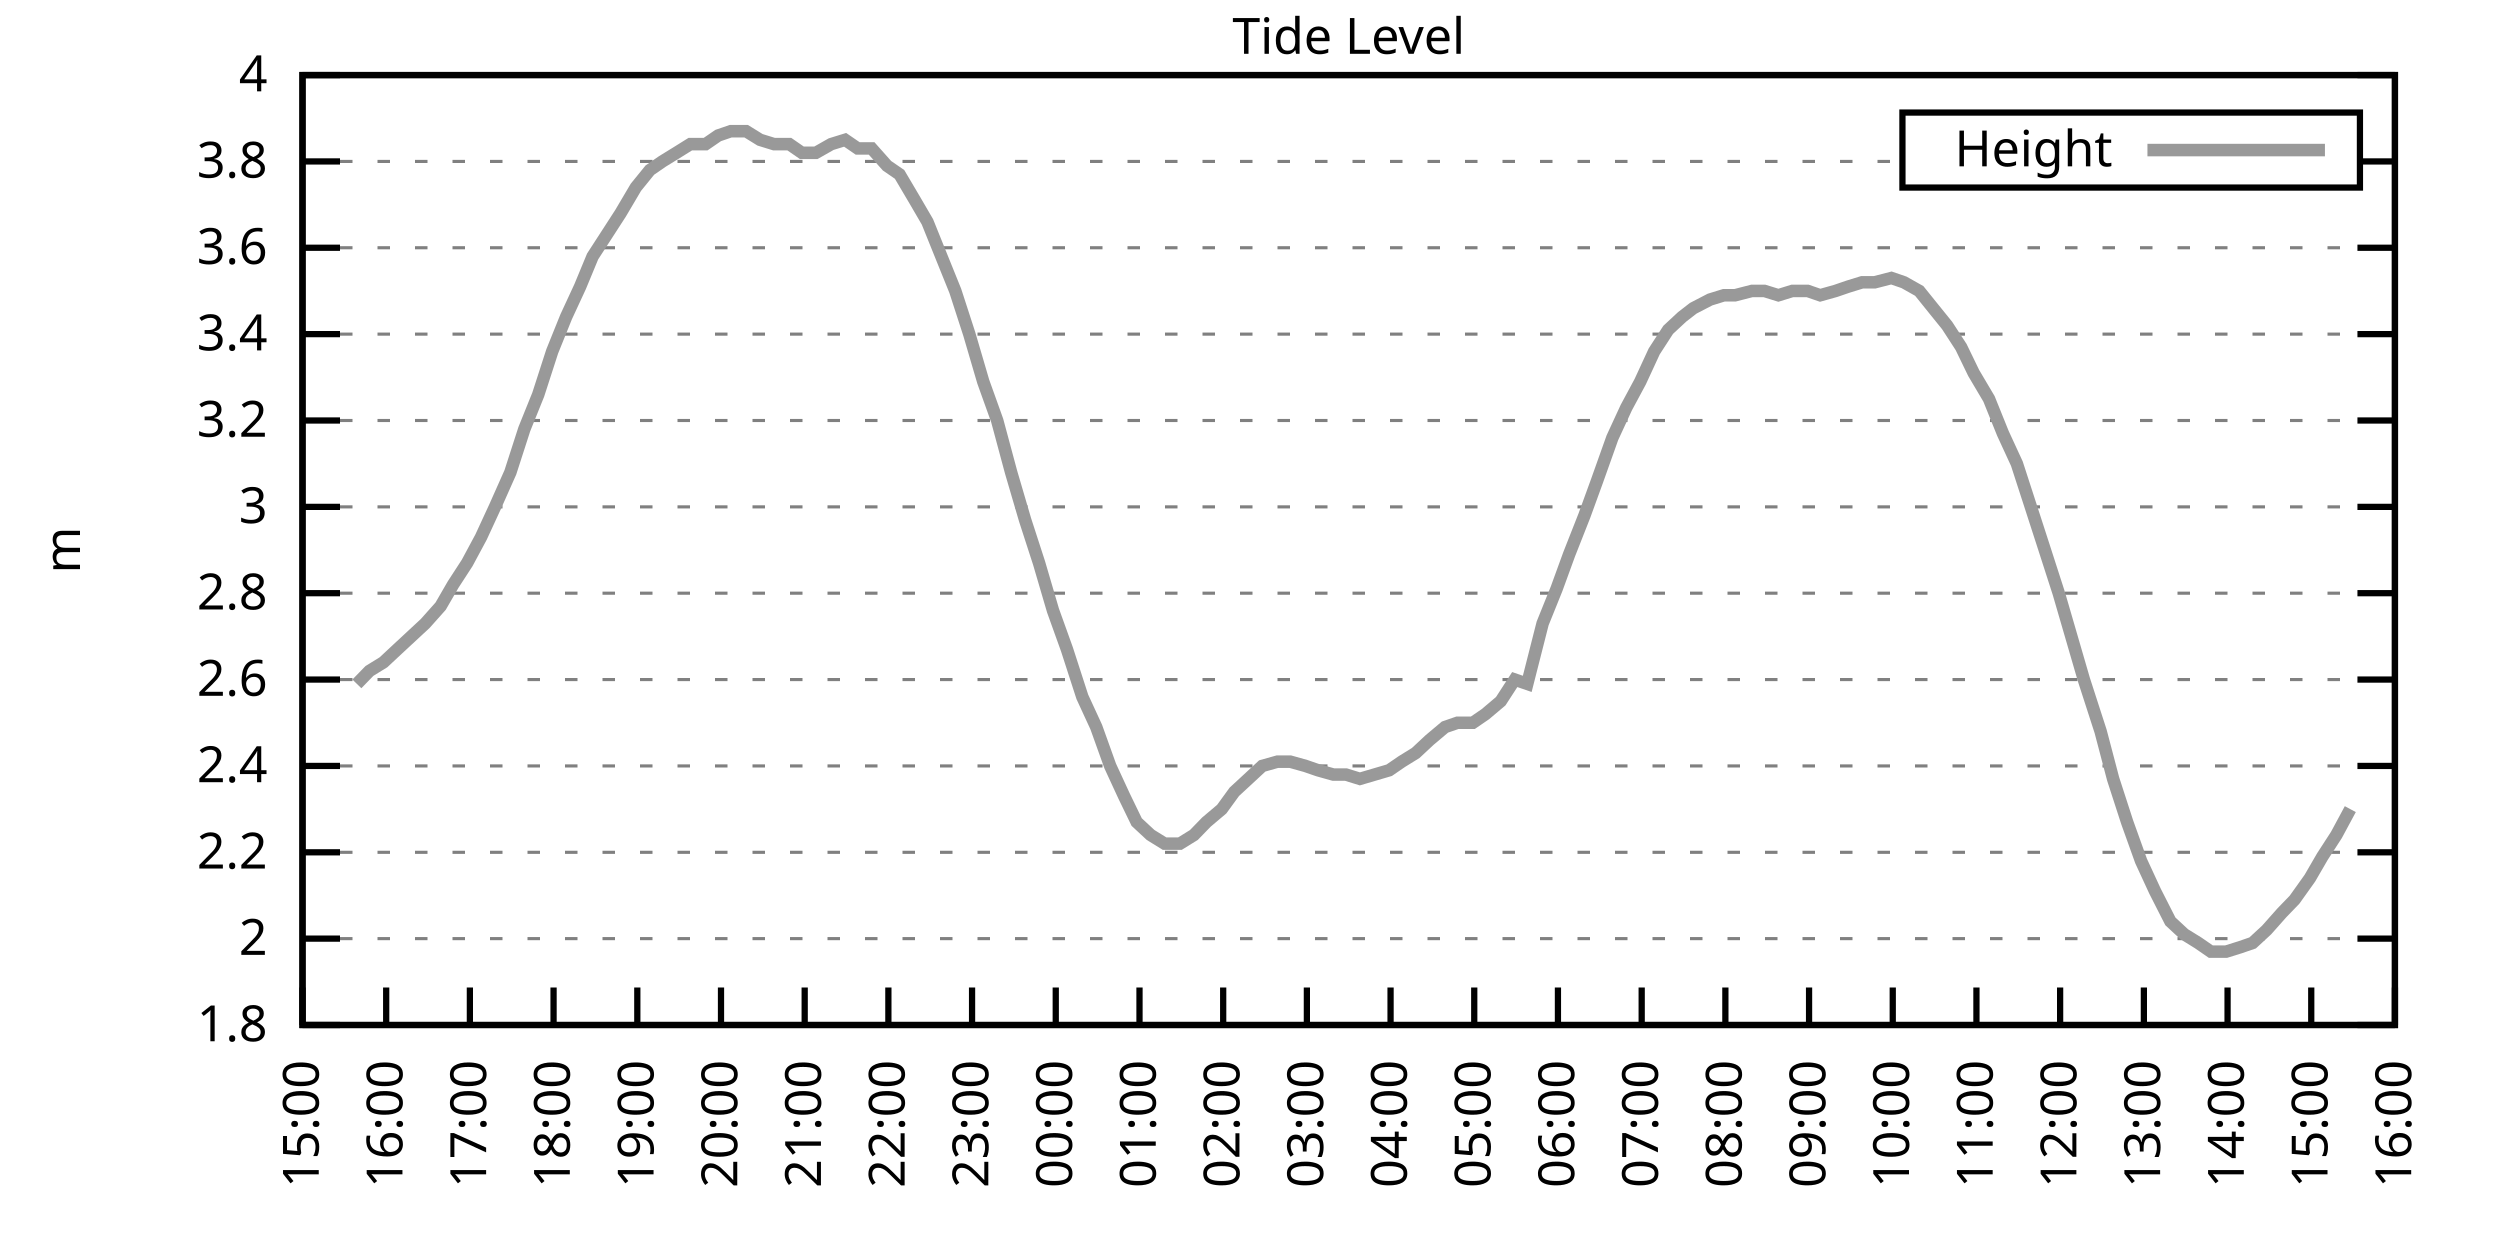
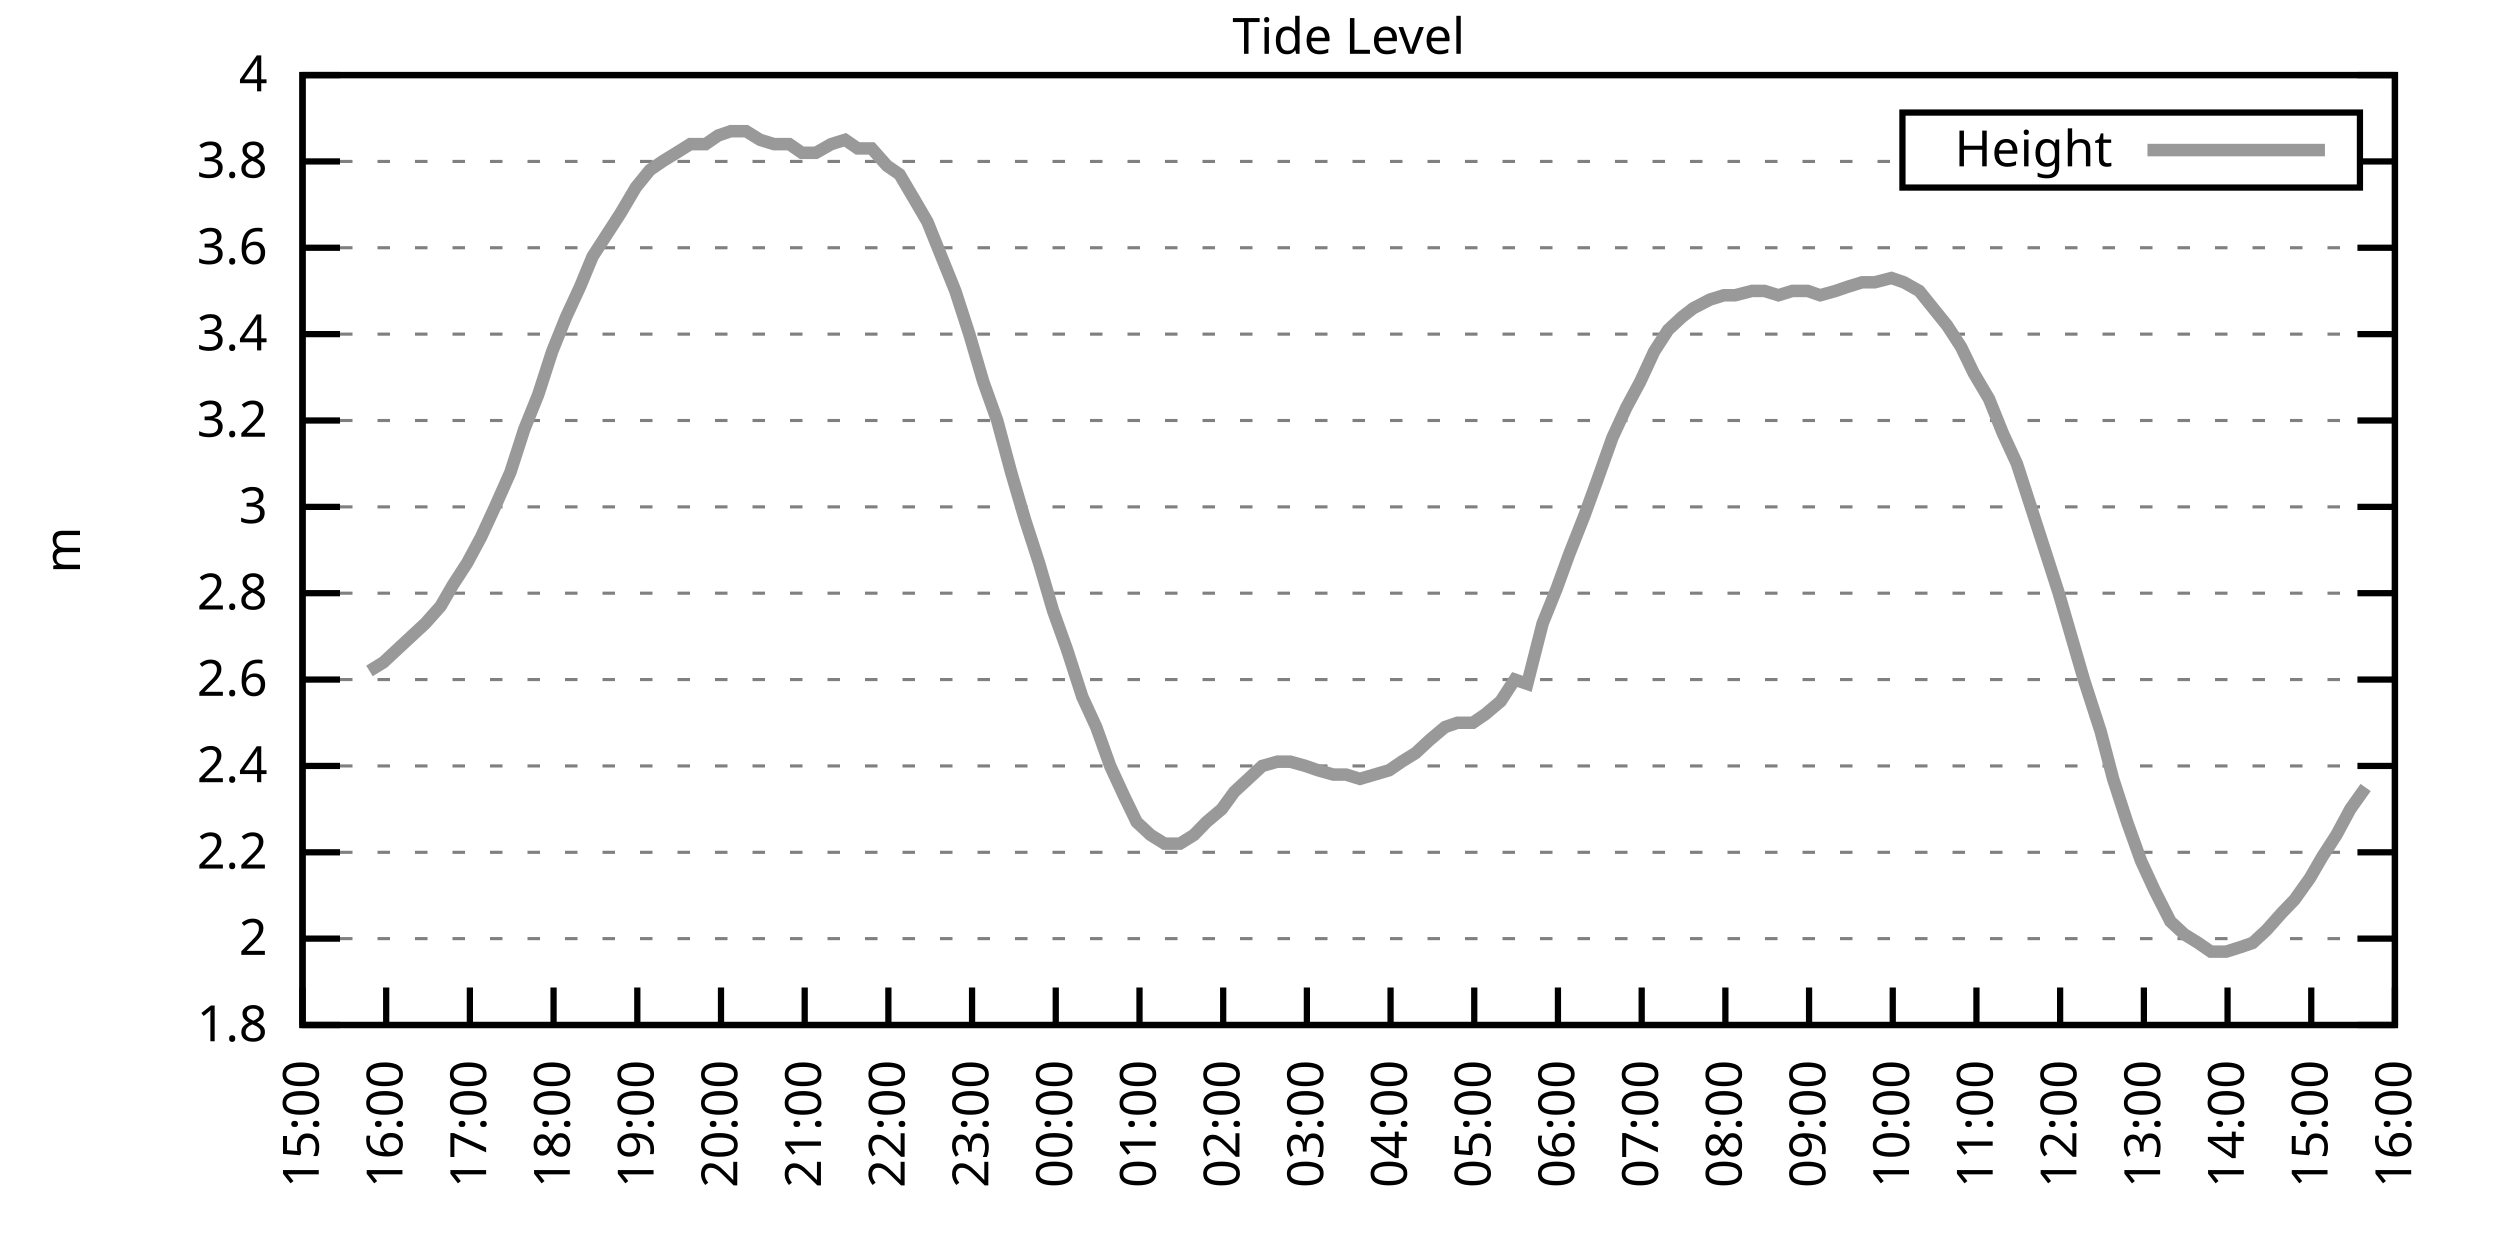
<svg xmlns="http://www.w3.org/2000/svg" xmlns:xlink="http://www.w3.org/1999/xlink" width="400" height="200" viewBox="0 0 400 200">
  <g id="gnuplot_canvas">
    <rect x="0" y="0" width="400" height="200" fill="none" />
    <defs>
      <circle id="gpDot" r="0.5" stroke-width="0.5" stroke="currentColor" />
      <path id="gpPt0" stroke-width="0.333" stroke="currentColor" d="M-1,0 h2 M0,-1 v2" />
      <path id="gpPt1" stroke-width="0.333" stroke="currentColor" d="M-1,-1 L1,1 M1,-1 L-1,1" />
      <path id="gpPt2" stroke-width="0.333" stroke="currentColor" d="M-1,0 L1,0 M0,-1 L0,1 M-1,-1 L1,1 M-1,1 L1,-1" />
      <rect id="gpPt3" stroke-width="0.333" stroke="currentColor" x="-1" y="-1" width="2" height="2" />
      <rect id="gpPt4" stroke-width="0.333" stroke="currentColor" fill="currentColor" x="-1" y="-1" width="2" height="2" />
      <circle id="gpPt5" stroke-width="0.333" stroke="currentColor" cx="0" cy="0" r="1" />
      <use xlink:href="#gpPt5" id="gpPt6" fill="currentColor" stroke="none" />
      <path id="gpPt7" stroke-width="0.333" stroke="currentColor" d="M0,-1.33 L-1.33,0.67 L1.33,0.67 z" />
      <use xlink:href="#gpPt7" id="gpPt8" fill="currentColor" stroke="none" />
      <use xlink:href="#gpPt7" id="gpPt9" stroke="currentColor" transform="rotate(180)" />
      <use xlink:href="#gpPt9" id="gpPt10" fill="currentColor" stroke="none" />
      <use xlink:href="#gpPt3" id="gpPt11" stroke="currentColor" transform="rotate(45)" />
      <use xlink:href="#gpPt11" id="gpPt12" fill="currentColor" stroke="none" />
      <path id="gpPt13" stroke-width="0.333" stroke="currentColor" d="M0,1.330 L1.265,0.411 L0.782,-1.067 L-0.782,-1.076 L-1.265,0.411 z" />
      <use xlink:href="#gpPt13" id="gpPt14" fill="currentColor" stroke="none" />
      <filter id="textbox" filterUnits="objectBoundingBox" x="0" y="0" height="1" width="1">
        <feFlood flood-color="white" flood-opacity="1" result="bgnd" />
        <feComposite in="SourceGraphic" in2="bgnd" operator="atop" />
      </filter>
      <filter id="greybox" filterUnits="objectBoundingBox" x="0" y="0" height="1" width="1">
        <feFlood flood-color="lightgrey" flood-opacity="1" result="grey" />
        <feComposite in="SourceGraphic" in2="grey" operator="atop" />
      </filter>
    </defs>
    <g fill="none" color="white" stroke="currentColor" stroke-width="1.00" stroke-linecap="butt" stroke-linejoin="miter">
</g>
    <g fill="none" color="black" stroke="currentColor" stroke-width="1.00" stroke-linecap="butt" stroke-linejoin="miter">
      <g stroke="none" shape-rendering="crispEdges">
        <polygon fill="rgb(255, 255, 255)" points="48.40,164.00 383.18,164.00 383.18,12.02 48.40,12.02 " />
      </g>
    </g>
    <g fill="none" color="black" stroke="currentColor" stroke-width="1.00" stroke-linecap="butt" stroke-linejoin="miter">
</g>
    <g fill="none" color="black" stroke="black" stroke-width="0.50" stroke-linecap="butt" stroke-linejoin="miter">
</g>
    <g fill="none" color="gray" stroke="currentColor" stroke-width="0.50" stroke-linecap="butt" stroke-linejoin="miter">
      <path stroke="gray" stroke-dasharray="2,4" class="gridline" d="M48.40,164.00 L383.19,164.00  " />
    </g>
    <g fill="none" color="gray" stroke="gray" stroke-width="1.00" stroke-linecap="butt" stroke-linejoin="miter">
</g>
    <g fill="none" color="black" stroke="currentColor" stroke-width="1.00" stroke-linecap="butt" stroke-linejoin="miter">
      <path stroke="black" d="M48.40,164.00 L54.40,164.00 M383.19,164.00 L377.19,164.00  " />
      <g transform="translate(42.80,166.60)" stroke="none" fill="black" font-family="Sans" font-size="8.00" text-anchor="end">
        <text>
          <tspan font-family="Sans"> 1.8</tspan>
        </text>
      </g>
    </g>
    <g fill="none" color="black" stroke="currentColor" stroke-width="1.00" stroke-linecap="butt" stroke-linejoin="miter">
</g>
    <g fill="none" color="black" stroke="black" stroke-width="0.50" stroke-linecap="butt" stroke-linejoin="miter">
</g>
    <g fill="none" color="gray" stroke="currentColor" stroke-width="0.50" stroke-linecap="butt" stroke-linejoin="miter">
      <path stroke="gray" stroke-dasharray="2,4" class="gridline" d="M48.40,150.18 L383.19,150.18  " />
    </g>
    <g fill="none" color="gray" stroke="gray" stroke-width="1.00" stroke-linecap="butt" stroke-linejoin="miter">
</g>
    <g fill="none" color="black" stroke="currentColor" stroke-width="1.00" stroke-linecap="butt" stroke-linejoin="miter">
      <path stroke="black" d="M48.40,150.18 L54.40,150.18 M383.19,150.18 L377.19,150.18  " />
      <g transform="translate(42.80,152.78)" stroke="none" fill="black" font-family="Sans" font-size="8.00" text-anchor="end">
        <text>
          <tspan font-family="Sans"> 2</tspan>
        </text>
      </g>
    </g>
    <g fill="none" color="black" stroke="currentColor" stroke-width="1.00" stroke-linecap="butt" stroke-linejoin="miter">
</g>
    <g fill="none" color="black" stroke="black" stroke-width="0.50" stroke-linecap="butt" stroke-linejoin="miter">
</g>
    <g fill="none" color="gray" stroke="currentColor" stroke-width="0.50" stroke-linecap="butt" stroke-linejoin="miter">
      <path stroke="gray" stroke-dasharray="2,4" class="gridline" d="M48.40,136.37 L383.19,136.37  " />
    </g>
    <g fill="none" color="gray" stroke="gray" stroke-width="1.00" stroke-linecap="butt" stroke-linejoin="miter">
</g>
    <g fill="none" color="black" stroke="currentColor" stroke-width="1.00" stroke-linecap="butt" stroke-linejoin="miter">
      <path stroke="black" d="M48.40,136.37 L54.40,136.37 M383.19,136.37 L377.19,136.37  " />
      <g transform="translate(42.80,138.97)" stroke="none" fill="black" font-family="Sans" font-size="8.00" text-anchor="end">
        <text>
          <tspan font-family="Sans"> 2.2</tspan>
        </text>
      </g>
    </g>
    <g fill="none" color="black" stroke="currentColor" stroke-width="1.00" stroke-linecap="butt" stroke-linejoin="miter">
</g>
    <g fill="none" color="black" stroke="black" stroke-width="0.50" stroke-linecap="butt" stroke-linejoin="miter">
</g>
    <g fill="none" color="gray" stroke="currentColor" stroke-width="0.50" stroke-linecap="butt" stroke-linejoin="miter">
      <path stroke="gray" stroke-dasharray="2,4" class="gridline" d="M48.40,122.55 L383.19,122.55  " />
    </g>
    <g fill="none" color="gray" stroke="gray" stroke-width="1.00" stroke-linecap="butt" stroke-linejoin="miter">
</g>
    <g fill="none" color="black" stroke="currentColor" stroke-width="1.00" stroke-linecap="butt" stroke-linejoin="miter">
      <path stroke="black" d="M48.40,122.55 L54.40,122.55 M383.19,122.55 L377.19,122.55  " />
      <g transform="translate(42.80,125.15)" stroke="none" fill="black" font-family="Sans" font-size="8.00" text-anchor="end">
        <text>
          <tspan font-family="Sans"> 2.4</tspan>
        </text>
      </g>
    </g>
    <g fill="none" color="black" stroke="currentColor" stroke-width="1.00" stroke-linecap="butt" stroke-linejoin="miter">
</g>
    <g fill="none" color="black" stroke="black" stroke-width="0.50" stroke-linecap="butt" stroke-linejoin="miter">
</g>
    <g fill="none" color="gray" stroke="currentColor" stroke-width="0.50" stroke-linecap="butt" stroke-linejoin="miter">
      <path stroke="gray" stroke-dasharray="2,4" class="gridline" d="M48.40,108.73 L383.19,108.73  " />
    </g>
    <g fill="none" color="gray" stroke="gray" stroke-width="1.00" stroke-linecap="butt" stroke-linejoin="miter">
</g>
    <g fill="none" color="black" stroke="currentColor" stroke-width="1.00" stroke-linecap="butt" stroke-linejoin="miter">
      <path stroke="black" d="M48.40,108.73 L54.40,108.73 M383.19,108.73 L377.19,108.73  " />
      <g transform="translate(42.80,111.33)" stroke="none" fill="black" font-family="Sans" font-size="8.00" text-anchor="end">
        <text>
          <tspan font-family="Sans"> 2.6</tspan>
        </text>
      </g>
    </g>
    <g fill="none" color="black" stroke="currentColor" stroke-width="1.00" stroke-linecap="butt" stroke-linejoin="miter">
</g>
    <g fill="none" color="black" stroke="black" stroke-width="0.50" stroke-linecap="butt" stroke-linejoin="miter">
</g>
    <g fill="none" color="gray" stroke="currentColor" stroke-width="0.50" stroke-linecap="butt" stroke-linejoin="miter">
      <path stroke="gray" stroke-dasharray="2,4" class="gridline" d="M48.40,94.91 L383.19,94.91  " />
    </g>
    <g fill="none" color="gray" stroke="gray" stroke-width="1.00" stroke-linecap="butt" stroke-linejoin="miter">
</g>
    <g fill="none" color="black" stroke="currentColor" stroke-width="1.00" stroke-linecap="butt" stroke-linejoin="miter">
      <path stroke="black" d="M48.40,94.91 L54.40,94.91 M383.19,94.91 L377.19,94.91  " />
      <g transform="translate(42.80,97.51)" stroke="none" fill="black" font-family="Sans" font-size="8.00" text-anchor="end">
        <text>
          <tspan font-family="Sans"> 2.8</tspan>
        </text>
      </g>
    </g>
    <g fill="none" color="black" stroke="currentColor" stroke-width="1.00" stroke-linecap="butt" stroke-linejoin="miter">
</g>
    <g fill="none" color="black" stroke="black" stroke-width="0.50" stroke-linecap="butt" stroke-linejoin="miter">
</g>
    <g fill="none" color="gray" stroke="currentColor" stroke-width="0.50" stroke-linecap="butt" stroke-linejoin="miter">
      <path stroke="gray" stroke-dasharray="2,4" class="gridline" d="M48.40,81.10 L383.19,81.10  " />
    </g>
    <g fill="none" color="gray" stroke="gray" stroke-width="1.00" stroke-linecap="butt" stroke-linejoin="miter">
</g>
    <g fill="none" color="black" stroke="currentColor" stroke-width="1.00" stroke-linecap="butt" stroke-linejoin="miter">
      <path stroke="black" d="M48.40,81.10 L54.40,81.10 M383.19,81.10 L377.19,81.10  " />
      <g transform="translate(42.80,83.70)" stroke="none" fill="black" font-family="Sans" font-size="8.00" text-anchor="end">
        <text>
          <tspan font-family="Sans"> 3</tspan>
        </text>
      </g>
    </g>
    <g fill="none" color="black" stroke="currentColor" stroke-width="1.00" stroke-linecap="butt" stroke-linejoin="miter">
</g>
    <g fill="none" color="black" stroke="black" stroke-width="0.50" stroke-linecap="butt" stroke-linejoin="miter">
</g>
    <g fill="none" color="gray" stroke="currentColor" stroke-width="0.50" stroke-linecap="butt" stroke-linejoin="miter">
      <path stroke="gray" stroke-dasharray="2,4" class="gridline" d="M48.40,67.28 L383.19,67.28  " />
    </g>
    <g fill="none" color="gray" stroke="gray" stroke-width="1.00" stroke-linecap="butt" stroke-linejoin="miter">
</g>
    <g fill="none" color="black" stroke="currentColor" stroke-width="1.00" stroke-linecap="butt" stroke-linejoin="miter">
      <path stroke="black" d="M48.40,67.28 L54.40,67.28 M383.19,67.28 L377.19,67.28  " />
      <g transform="translate(42.80,69.88)" stroke="none" fill="black" font-family="Sans" font-size="8.00" text-anchor="end">
        <text>
          <tspan font-family="Sans"> 3.2</tspan>
        </text>
      </g>
    </g>
    <g fill="none" color="black" stroke="currentColor" stroke-width="1.00" stroke-linecap="butt" stroke-linejoin="miter">
</g>
    <g fill="none" color="black" stroke="black" stroke-width="0.50" stroke-linecap="butt" stroke-linejoin="miter">
</g>
    <g fill="none" color="gray" stroke="currentColor" stroke-width="0.50" stroke-linecap="butt" stroke-linejoin="miter">
      <path stroke="gray" stroke-dasharray="2,4" class="gridline" d="M48.40,53.46 L383.19,53.46  " />
    </g>
    <g fill="none" color="gray" stroke="gray" stroke-width="1.00" stroke-linecap="butt" stroke-linejoin="miter">
</g>
    <g fill="none" color="black" stroke="currentColor" stroke-width="1.00" stroke-linecap="butt" stroke-linejoin="miter">
      <path stroke="black" d="M48.40,53.46 L54.40,53.46 M383.19,53.46 L377.19,53.46  " />
      <g transform="translate(42.80,56.06)" stroke="none" fill="black" font-family="Sans" font-size="8.00" text-anchor="end">
        <text>
          <tspan font-family="Sans"> 3.4</tspan>
        </text>
      </g>
    </g>
    <g fill="none" color="black" stroke="currentColor" stroke-width="1.00" stroke-linecap="butt" stroke-linejoin="miter">
</g>
    <g fill="none" color="black" stroke="black" stroke-width="0.50" stroke-linecap="butt" stroke-linejoin="miter">
</g>
    <g fill="none" color="gray" stroke="currentColor" stroke-width="0.50" stroke-linecap="butt" stroke-linejoin="miter">
      <path stroke="gray" stroke-dasharray="2,4" class="gridline" d="M48.40,39.64 L383.19,39.64  " />
    </g>
    <g fill="none" color="gray" stroke="gray" stroke-width="1.00" stroke-linecap="butt" stroke-linejoin="miter">
</g>
    <g fill="none" color="black" stroke="currentColor" stroke-width="1.00" stroke-linecap="butt" stroke-linejoin="miter">
      <path stroke="black" d="M48.40,39.64 L54.40,39.64 M383.19,39.64 L377.19,39.64  " />
      <g transform="translate(42.80,42.24)" stroke="none" fill="black" font-family="Sans" font-size="8.00" text-anchor="end">
        <text>
          <tspan font-family="Sans"> 3.6</tspan>
        </text>
      </g>
    </g>
    <g fill="none" color="black" stroke="currentColor" stroke-width="1.00" stroke-linecap="butt" stroke-linejoin="miter">
</g>
    <g fill="none" color="black" stroke="black" stroke-width="0.50" stroke-linecap="butt" stroke-linejoin="miter">
</g>
    <g fill="none" color="gray" stroke="currentColor" stroke-width="0.50" stroke-linecap="butt" stroke-linejoin="miter">
      <path stroke="gray" stroke-dasharray="2,4" class="gridline" d="M48.40,25.83 L304.39,25.83 M377.59,25.83 L383.19,25.83  " />
    </g>
    <g fill="none" color="gray" stroke="gray" stroke-width="1.00" stroke-linecap="butt" stroke-linejoin="miter">
</g>
    <g fill="none" color="black" stroke="currentColor" stroke-width="1.00" stroke-linecap="butt" stroke-linejoin="miter">
      <path stroke="black" d="M48.40,25.83 L54.40,25.83 M383.19,25.83 L377.19,25.83  " />
      <g transform="translate(42.80,28.43)" stroke="none" fill="black" font-family="Sans" font-size="8.00" text-anchor="end">
        <text>
          <tspan font-family="Sans"> 3.8</tspan>
        </text>
      </g>
    </g>
    <g fill="none" color="black" stroke="currentColor" stroke-width="1.00" stroke-linecap="butt" stroke-linejoin="miter">
</g>
    <g fill="none" color="black" stroke="black" stroke-width="0.50" stroke-linecap="butt" stroke-linejoin="miter">
</g>
    <g fill="none" color="gray" stroke="currentColor" stroke-width="0.50" stroke-linecap="butt" stroke-linejoin="miter">
      <path stroke="gray" stroke-dasharray="2,4" class="gridline" d="M48.40,12.01 L383.19,12.01  " />
    </g>
    <g fill="none" color="gray" stroke="gray" stroke-width="1.00" stroke-linecap="butt" stroke-linejoin="miter">
</g>
    <g fill="none" color="black" stroke="currentColor" stroke-width="1.00" stroke-linecap="butt" stroke-linejoin="miter">
      <path stroke="black" d="M48.40,12.01 L54.40,12.01 M383.19,12.01 L377.19,12.01  " />
      <g transform="translate(42.80,14.61)" stroke="none" fill="black" font-family="Sans" font-size="8.00" text-anchor="end">
        <text>
          <tspan font-family="Sans"> 4</tspan>
        </text>
      </g>
    </g>
    <g fill="none" color="black" stroke="currentColor" stroke-width="1.00" stroke-linecap="butt" stroke-linejoin="miter">
      <path stroke="black" d="M48.40,164.00 L48.40,158.00  " />
      <g transform="translate(51.00,169.60) rotate(270.00)" stroke="none" fill="black" font-family="Sans" font-size="8.00" text-anchor="end">
        <text>
          <tspan font-family="Sans">15:00</tspan>
        </text>
      </g>
    </g>
    <g fill="none" color="black" stroke="currentColor" stroke-width="1.00" stroke-linecap="butt" stroke-linejoin="miter">
      <path stroke="black" d="M61.79,164.00 L61.79,158.00  " />
      <g transform="translate(64.39,169.60) rotate(270.00)" stroke="none" fill="black" font-family="Sans" font-size="8.00" text-anchor="end">
        <text>
          <tspan font-family="Sans">16:00</tspan>
        </text>
      </g>
    </g>
    <g fill="none" color="black" stroke="currentColor" stroke-width="1.00" stroke-linecap="butt" stroke-linejoin="miter">
      <path stroke="black" d="M75.18,164.00 L75.18,158.00  " />
      <g transform="translate(77.78,169.60) rotate(270.00)" stroke="none" fill="black" font-family="Sans" font-size="8.00" text-anchor="end">
        <text>
          <tspan font-family="Sans">17:00</tspan>
        </text>
      </g>
    </g>
    <g fill="none" color="black" stroke="currentColor" stroke-width="1.00" stroke-linecap="butt" stroke-linejoin="miter">
      <path stroke="black" d="M88.57,164.00 L88.57,158.00  " />
      <g transform="translate(91.17,169.60) rotate(270.00)" stroke="none" fill="black" font-family="Sans" font-size="8.00" text-anchor="end">
        <text>
          <tspan font-family="Sans">18:00</tspan>
        </text>
      </g>
    </g>
    <g fill="none" color="black" stroke="currentColor" stroke-width="1.00" stroke-linecap="butt" stroke-linejoin="miter">
      <path stroke="black" d="M101.97,164.00 L101.97,158.00  " />
      <g transform="translate(104.57,169.60) rotate(270.00)" stroke="none" fill="black" font-family="Sans" font-size="8.00" text-anchor="end">
        <text>
          <tspan font-family="Sans">19:00</tspan>
        </text>
      </g>
    </g>
    <g fill="none" color="black" stroke="currentColor" stroke-width="1.00" stroke-linecap="butt" stroke-linejoin="miter">
      <path stroke="black" d="M115.36,164.00 L115.36,158.00  " />
      <g transform="translate(117.96,169.60) rotate(270.00)" stroke="none" fill="black" font-family="Sans" font-size="8.00" text-anchor="end">
        <text>
          <tspan font-family="Sans">20:00</tspan>
        </text>
      </g>
    </g>
    <g fill="none" color="black" stroke="currentColor" stroke-width="1.00" stroke-linecap="butt" stroke-linejoin="miter">
      <path stroke="black" d="M128.75,164.00 L128.75,158.00  " />
      <g transform="translate(131.35,169.60) rotate(270.00)" stroke="none" fill="black" font-family="Sans" font-size="8.00" text-anchor="end">
        <text>
          <tspan font-family="Sans">21:00</tspan>
        </text>
      </g>
    </g>
    <g fill="none" color="black" stroke="currentColor" stroke-width="1.00" stroke-linecap="butt" stroke-linejoin="miter">
      <path stroke="black" d="M142.14,164.00 L142.14,158.00  " />
      <g transform="translate(144.74,169.60) rotate(270.00)" stroke="none" fill="black" font-family="Sans" font-size="8.00" text-anchor="end">
        <text>
          <tspan font-family="Sans">22:00</tspan>
        </text>
      </g>
    </g>
    <g fill="none" color="black" stroke="currentColor" stroke-width="1.00" stroke-linecap="butt" stroke-linejoin="miter">
      <path stroke="black" d="M155.53,164.00 L155.53,158.00  " />
      <g transform="translate(158.13,169.60) rotate(270.00)" stroke="none" fill="black" font-family="Sans" font-size="8.00" text-anchor="end">
        <text>
          <tspan font-family="Sans">23:00</tspan>
        </text>
      </g>
    </g>
    <g fill="none" color="black" stroke="currentColor" stroke-width="1.00" stroke-linecap="butt" stroke-linejoin="miter">
      <path stroke="black" d="M168.92,164.00 L168.92,158.00  " />
      <g transform="translate(171.52,169.60) rotate(270.00)" stroke="none" fill="black" font-family="Sans" font-size="8.00" text-anchor="end">
        <text>
          <tspan font-family="Sans">00:00</tspan>
        </text>
      </g>
    </g>
    <g fill="none" color="black" stroke="currentColor" stroke-width="1.00" stroke-linecap="butt" stroke-linejoin="miter">
      <path stroke="black" d="M182.32,164.00 L182.32,158.00  " />
      <g transform="translate(184.92,169.60) rotate(270.00)" stroke="none" fill="black" font-family="Sans" font-size="8.00" text-anchor="end">
        <text>
          <tspan font-family="Sans">01:00</tspan>
        </text>
      </g>
    </g>
    <g fill="none" color="black" stroke="currentColor" stroke-width="1.00" stroke-linecap="butt" stroke-linejoin="miter">
      <path stroke="black" d="M195.71,164.00 L195.71,158.00  " />
      <g transform="translate(198.31,169.60) rotate(270.00)" stroke="none" fill="black" font-family="Sans" font-size="8.00" text-anchor="end">
        <text>
          <tspan font-family="Sans">02:00</tspan>
        </text>
      </g>
    </g>
    <g fill="none" color="black" stroke="currentColor" stroke-width="1.00" stroke-linecap="butt" stroke-linejoin="miter">
      <path stroke="black" d="M209.10,164.00 L209.10,158.00  " />
      <g transform="translate(211.70,169.60) rotate(270.00)" stroke="none" fill="black" font-family="Sans" font-size="8.00" text-anchor="end">
        <text>
          <tspan font-family="Sans">03:00</tspan>
        </text>
      </g>
    </g>
    <g fill="none" color="black" stroke="currentColor" stroke-width="1.00" stroke-linecap="butt" stroke-linejoin="miter">
      <path stroke="black" d="M222.49,164.00 L222.49,158.00  " />
      <g transform="translate(225.09,169.60) rotate(270.00)" stroke="none" fill="black" font-family="Sans" font-size="8.00" text-anchor="end">
        <text>
          <tspan font-family="Sans">04:00</tspan>
        </text>
      </g>
    </g>
    <g fill="none" color="black" stroke="currentColor" stroke-width="1.00" stroke-linecap="butt" stroke-linejoin="miter">
      <path stroke="black" d="M235.88,164.00 L235.88,158.00  " />
      <g transform="translate(238.48,169.60) rotate(270.00)" stroke="none" fill="black" font-family="Sans" font-size="8.00" text-anchor="end">
        <text>
          <tspan font-family="Sans">05:00</tspan>
        </text>
      </g>
    </g>
    <g fill="none" color="black" stroke="currentColor" stroke-width="1.00" stroke-linecap="butt" stroke-linejoin="miter">
      <path stroke="black" d="M249.27,164.00 L249.27,158.00  " />
      <g transform="translate(251.87,169.60) rotate(270.00)" stroke="none" fill="black" font-family="Sans" font-size="8.00" text-anchor="end">
        <text>
          <tspan font-family="Sans">06:00</tspan>
        </text>
      </g>
    </g>
    <g fill="none" color="black" stroke="currentColor" stroke-width="1.00" stroke-linecap="butt" stroke-linejoin="miter">
      <path stroke="black" d="M262.67,164.00 L262.67,158.00  " />
      <g transform="translate(265.27,169.60) rotate(270.00)" stroke="none" fill="black" font-family="Sans" font-size="8.00" text-anchor="end">
        <text>
          <tspan font-family="Sans">07:00</tspan>
        </text>
      </g>
    </g>
    <g fill="none" color="black" stroke="currentColor" stroke-width="1.00" stroke-linecap="butt" stroke-linejoin="miter">
      <path stroke="black" d="M276.06,164.00 L276.06,158.00  " />
      <g transform="translate(278.66,169.60) rotate(270.00)" stroke="none" fill="black" font-family="Sans" font-size="8.00" text-anchor="end">
        <text>
          <tspan font-family="Sans">08:00</tspan>
        </text>
      </g>
    </g>
    <g fill="none" color="black" stroke="currentColor" stroke-width="1.00" stroke-linecap="butt" stroke-linejoin="miter">
      <path stroke="black" d="M289.45,164.00 L289.45,158.00  " />
      <g transform="translate(292.05,169.60) rotate(270.00)" stroke="none" fill="black" font-family="Sans" font-size="8.00" text-anchor="end">
        <text>
          <tspan font-family="Sans">09:00</tspan>
        </text>
      </g>
    </g>
    <g fill="none" color="black" stroke="currentColor" stroke-width="1.00" stroke-linecap="butt" stroke-linejoin="miter">
      <path stroke="black" d="M302.84,164.00 L302.84,158.00  " />
      <g transform="translate(305.44,169.60) rotate(270.00)" stroke="none" fill="black" font-family="Sans" font-size="8.00" text-anchor="end">
        <text>
          <tspan font-family="Sans">10:00</tspan>
        </text>
      </g>
    </g>
    <g fill="none" color="black" stroke="currentColor" stroke-width="1.00" stroke-linecap="butt" stroke-linejoin="miter">
      <path stroke="black" d="M316.23,164.00 L316.23,158.00  " />
      <g transform="translate(318.83,169.60) rotate(270.00)" stroke="none" fill="black" font-family="Sans" font-size="8.00" text-anchor="end">
        <text>
          <tspan font-family="Sans">11:00</tspan>
        </text>
      </g>
    </g>
    <g fill="none" color="black" stroke="currentColor" stroke-width="1.00" stroke-linecap="butt" stroke-linejoin="miter">
      <path stroke="black" d="M329.62,164.00 L329.62,158.00  " />
      <g transform="translate(332.22,169.60) rotate(270.00)" stroke="none" fill="black" font-family="Sans" font-size="8.00" text-anchor="end">
        <text>
          <tspan font-family="Sans">12:00</tspan>
        </text>
      </g>
    </g>
    <g fill="none" color="black" stroke="currentColor" stroke-width="1.00" stroke-linecap="butt" stroke-linejoin="miter">
      <path stroke="black" d="M343.02,164.00 L343.02,158.00  " />
      <g transform="translate(345.62,169.60) rotate(270.00)" stroke="none" fill="black" font-family="Sans" font-size="8.00" text-anchor="end">
        <text>
          <tspan font-family="Sans">13:00</tspan>
        </text>
      </g>
    </g>
    <g fill="none" color="black" stroke="currentColor" stroke-width="1.00" stroke-linecap="butt" stroke-linejoin="miter">
      <path stroke="black" d="M356.41,164.00 L356.41,158.00  " />
      <g transform="translate(359.01,169.60) rotate(270.00)" stroke="none" fill="black" font-family="Sans" font-size="8.00" text-anchor="end">
        <text>
          <tspan font-family="Sans">14:00</tspan>
        </text>
      </g>
    </g>
    <g fill="none" color="black" stroke="currentColor" stroke-width="1.00" stroke-linecap="butt" stroke-linejoin="miter">
      <path stroke="black" d="M369.80,164.00 L369.80,158.00  " />
      <g transform="translate(372.40,169.60) rotate(270.00)" stroke="none" fill="black" font-family="Sans" font-size="8.00" text-anchor="end">
        <text>
          <tspan font-family="Sans">15:00</tspan>
        </text>
      </g>
    </g>
    <g fill="none" color="black" stroke="currentColor" stroke-width="1.00" stroke-linecap="butt" stroke-linejoin="miter">
      <path stroke="black" d="M383.19,164.00 L383.19,158.00  " />
      <g transform="translate(385.79,169.60) rotate(270.00)" stroke="none" fill="black" font-family="Sans" font-size="8.00" text-anchor="end">
        <text>
          <tspan font-family="Sans">16:00</tspan>
        </text>
      </g>
    </g>
    <g fill="none" color="black" stroke="currentColor" stroke-width="1.00" stroke-linecap="butt" stroke-linejoin="miter">
</g>
    <g fill="none" color="black" stroke="currentColor" stroke-width="1.00" stroke-linecap="butt" stroke-linejoin="miter">
      <path stroke="black" d="M48.40,12.01 L48.40,164.00 L383.19,164.00 L383.19,12.01 L48.40,12.01 Z  " />
    </g>
    <g fill="none" color="black" stroke="currentColor" stroke-width="1.00" stroke-linecap="butt" stroke-linejoin="miter">
</g>
    <g fill="none" color="black" stroke="currentColor" stroke-width="1.00" stroke-linecap="butt" stroke-linejoin="miter">
      <path stroke="black" d="M304.39,30.01 L304.39,18.01 L377.59,18.01 L377.59,30.01 L304.39,30.01 Z  " />
    </g>
    <g id="Tide_level_plot_1">
      <g fill="none" color="white" stroke="black" stroke-width="2.00" stroke-linecap="butt" stroke-linejoin="miter">
</g>
      <g fill="none" color="black" stroke="currentColor" stroke-width="2.00" stroke-linecap="butt" stroke-linejoin="miter">
        <g transform="translate(337.99,26.61)" stroke="none" fill="black" font-family="Sans" font-size="8.00" text-anchor="end">
          <text>
            <tspan font-family="Sans">Height</tspan>
          </text>
        </g>
      </g>
      <g fill="none" color="black" stroke="currentColor" stroke-width="2.00" stroke-linecap="butt" stroke-linejoin="miter">
-         <path stroke="rgb(153, 153, 153)" d="M343.59,24.01 L371.99,24.01 M57.10,109.42 L59.11,107.35 L61.35,105.97 L63.58,103.89 L65.81,101.82 L68.04,99.75   L70.50,96.99 L72.50,93.53 L74.74,90.08 L76.97,85.93 L79.20,81.10 L81.66,75.57 L83.89,68.66 L86.12,63.13   L88.35,56.23 L90.58,50.70 L92.82,45.86 L94.82,41.03 L97.06,37.57 L99.29,34.12 L101.74,29.97 L103.98,27.21   L105.98,25.83 L108.22,24.45 L110.45,23.06 L112.90,23.06 L114.91,21.68 L116.92,20.99 L119.38,20.99 L121.61,22.37   L123.84,23.06 L126.29,23.06 L128.30,24.45 L130.54,24.45 L132.99,23.06 L135.22,22.37 L137.23,23.75 L139.46,23.75   L141.92,26.52 L143.93,27.90 L146.38,32.05 L148.39,35.50 L150.62,41.03 L152.85,46.55 L155.09,53.46 L157.32,61.06   L159.55,67.28 L161.78,75.57 L164.01,83.17 L166.25,90.08 L168.48,97.68 L170.71,103.89 L173.17,111.49 L175.40,116.33   L177.63,122.55 L179.86,127.38 L181.87,131.53 L184.10,133.60 L186.33,134.98 L188.79,134.98 L191.02,133.60 L193.03,131.53   L195.48,129.46 L197.49,126.69 L199.73,124.62 L201.96,122.55 L204.41,121.86 L206.42,121.86 L208.88,122.55 L210.88,123.24   L213.34,123.93 L215.35,123.93 L217.58,124.62 L222.27,123.24 L224.28,121.86 L226.51,120.48 L228.74,118.40 L231.20,116.33   L233.20,115.64 L235.66,115.64 L237.67,114.26 L240.12,112.19 L242.36,108.73 L244.36,109.42 L246.82,99.75 L249.05,94.22   L251.06,88.70 L253.51,82.48 L255.52,76.95 L257.98,70.04 L260.21,65.21 L262.44,61.06 L264.67,56.23 L266.91,52.77   L269.14,50.70 L270.92,49.32 L273.60,47.93 L275.83,47.24 L277.62,47.24 L280.30,46.55 L282.31,46.55 L284.54,47.24   L286.77,46.55 L289.23,46.55 L291.23,47.24 L293.69,46.55 L295.70,45.86 L297.93,45.17 L299.94,45.17 L302.62,44.48   L304.63,45.17 L307.08,46.55 L309.31,49.32 L311.54,52.08 L313.78,55.53 L315.79,59.68 L318.24,63.82 L320.47,69.35   L322.70,74.19 L324.49,79.71 L326.95,87.31 L329.40,94.91 L331.41,101.82 L333.42,108.73 L336.10,117.02 L338.10,124.62   L340.34,131.53 L342.57,137.75 L344.80,142.58 L347.26,147.42 L349.49,149.49 L351.72,150.87 L353.73,152.26 L356.18,152.26   L358.42,151.56 L360.42,150.87 L362.66,148.80 L365.11,146.04 L367.12,143.96 L369.58,140.51 L371.58,137.06 L373.82,133.60   L376.05,129.46  " />
+         <path stroke="rgb(153, 153, 153)" d="M343.59,24.01 L371.99,24.01 M59.11,107.35 L61.35,105.97 L63.58,103.89 L65.81,101.82 L68.04,99.75 L70.50,96.99   L72.50,93.53 L74.74,90.08 L76.97,85.93 L79.20,81.10 L81.66,75.57 L83.89,68.66 L86.12,63.13 L88.35,56.23   L90.58,50.70 L92.82,45.86 L94.82,41.03 L97.06,37.57 L99.29,34.12 L101.74,29.97 L103.98,27.21 L105.98,25.83   L108.22,24.45 L110.45,23.06 L112.90,23.06 L114.91,21.68 L116.92,20.99 L119.38,20.99 L121.61,22.37 L123.84,23.06   L126.29,23.06 L128.30,24.45 L130.54,24.45 L132.99,23.06 L135.22,22.37 L137.23,23.75 L139.46,23.75 L141.92,26.52   L143.93,27.90 L146.38,32.05 L148.39,35.50 L150.62,41.03 L152.85,46.55 L155.09,53.46 L157.32,61.06 L159.55,67.28   L161.78,75.57 L164.01,83.17 L166.25,90.08 L168.48,97.68 L170.71,103.89 L173.17,111.49 L175.40,116.33 L177.63,122.55   L179.86,127.38 L181.87,131.53 L184.10,133.60 L186.33,134.98 L188.79,134.98 L191.02,133.60 L193.03,131.53 L195.48,129.46   L197.49,126.69 L199.73,124.62 L201.96,122.55 L204.41,121.86 L206.42,121.86 L208.88,122.55 L210.88,123.24 L213.34,123.93   L215.35,123.93 L217.58,124.62 L222.27,123.24 L224.28,121.86 L226.51,120.48 L228.74,118.40 L231.20,116.33 L233.20,115.64   L235.66,115.64 L237.67,114.26 L240.12,112.19 L242.36,108.73 L244.36,109.42 L246.82,99.75 L249.05,94.22 L251.06,88.70   L253.51,82.48 L255.52,76.95 L257.98,70.04 L260.21,65.21 L262.44,61.06 L264.67,56.23 L266.91,52.77 L269.14,50.70   L270.92,49.32 L273.60,47.93 L275.83,47.24 L277.62,47.24 L280.30,46.55 L282.31,46.55 L284.54,47.24 L286.77,46.55   L289.23,46.55 L291.23,47.24 L293.69,46.55 L295.70,45.86 L297.93,45.17 L299.94,45.17 L302.62,44.48 L304.63,45.17   L307.08,46.55 L309.31,49.32 L311.54,52.08 L313.78,55.53 L315.79,59.68 L318.24,63.82 L320.47,69.35 L322.70,74.19   L324.49,79.71 L326.95,87.31 L329.40,94.91 L331.41,101.82 L333.42,108.73 L336.10,117.02 L338.10,124.62 L340.34,131.53   L342.57,137.75 L344.80,142.58 L347.26,147.42 L349.49,149.49 L351.72,150.87 L353.73,152.26 L356.18,152.26 L358.42,151.56   L360.42,150.87 L362.66,148.80 L365.11,146.04 L367.12,143.96 L369.58,140.51 L371.58,137.06 L373.82,133.60 L376.05,129.46   L378.50,126.00  " />
      </g>
    </g>
    <g fill="none" color="black" stroke="currentColor" stroke-width="2.00" stroke-linecap="butt" stroke-linejoin="miter">
</g>
    <g fill="none" color="black" stroke="black" stroke-width="1.00" stroke-linecap="butt" stroke-linejoin="miter">
</g>
    <g fill="none" color="black" stroke="currentColor" stroke-width="1.00" stroke-linecap="butt" stroke-linejoin="miter">
      <path stroke="black" d="M48.40,12.01 L48.40,164.00 L383.19,164.00 L383.19,12.01 L48.40,12.01 Z  " />
      <g transform="translate(12.80,88.01) rotate(270.00)" stroke="none" fill="black" font-family="Sans" font-size="8.00" text-anchor="middle">
        <text>
          <tspan font-family="Sans">m</tspan>
        </text>
      </g>
    </g>
    <g fill="none" color="black" stroke="currentColor" stroke-width="1.00" stroke-linecap="butt" stroke-linejoin="miter">
</g>
    <g fill="none" color="black" stroke="currentColor" stroke-width="1.00" stroke-linecap="butt" stroke-linejoin="miter">
      <g transform="translate(215.79,8.61)" stroke="none" fill="black" font-family="Sans" font-size="8.00" text-anchor="middle">
        <text>
          <tspan font-family="Sans">Tide Level</tspan>
        </text>
      </g>
    </g>
    <g fill="none" color="black" stroke="currentColor" stroke-width="1.00" stroke-linecap="butt" stroke-linejoin="miter">
</g>
  </g>
</svg>
